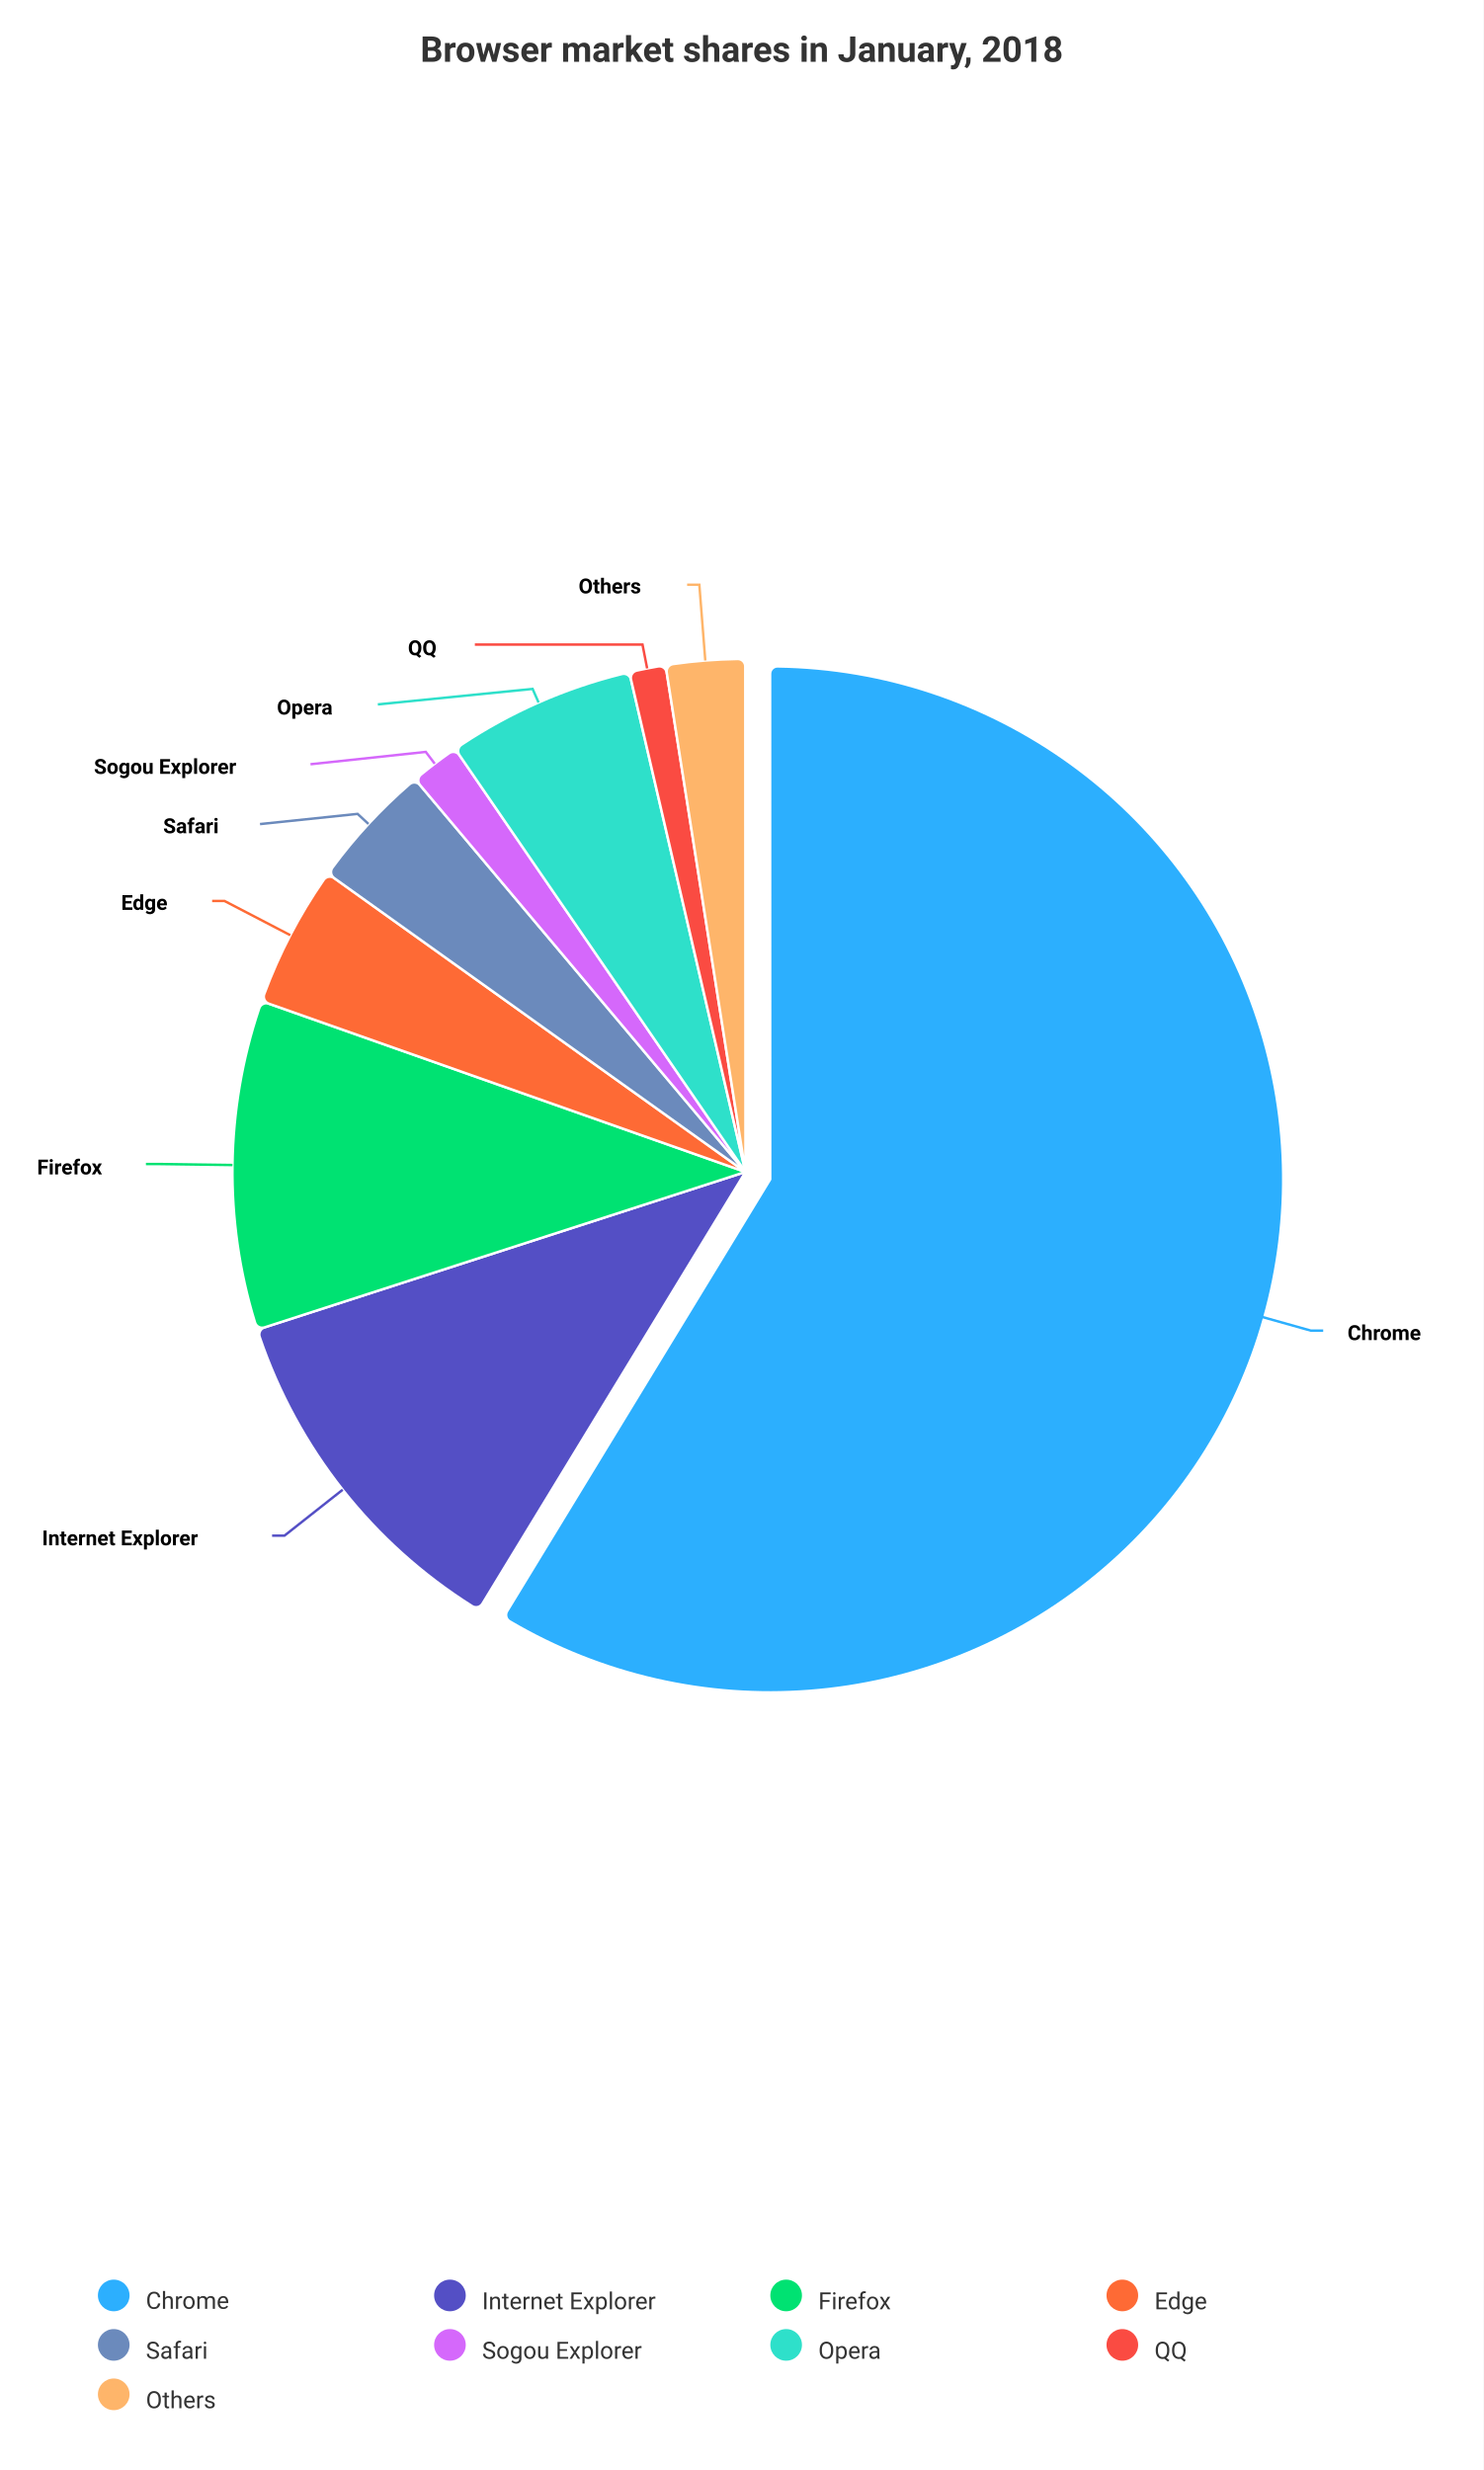
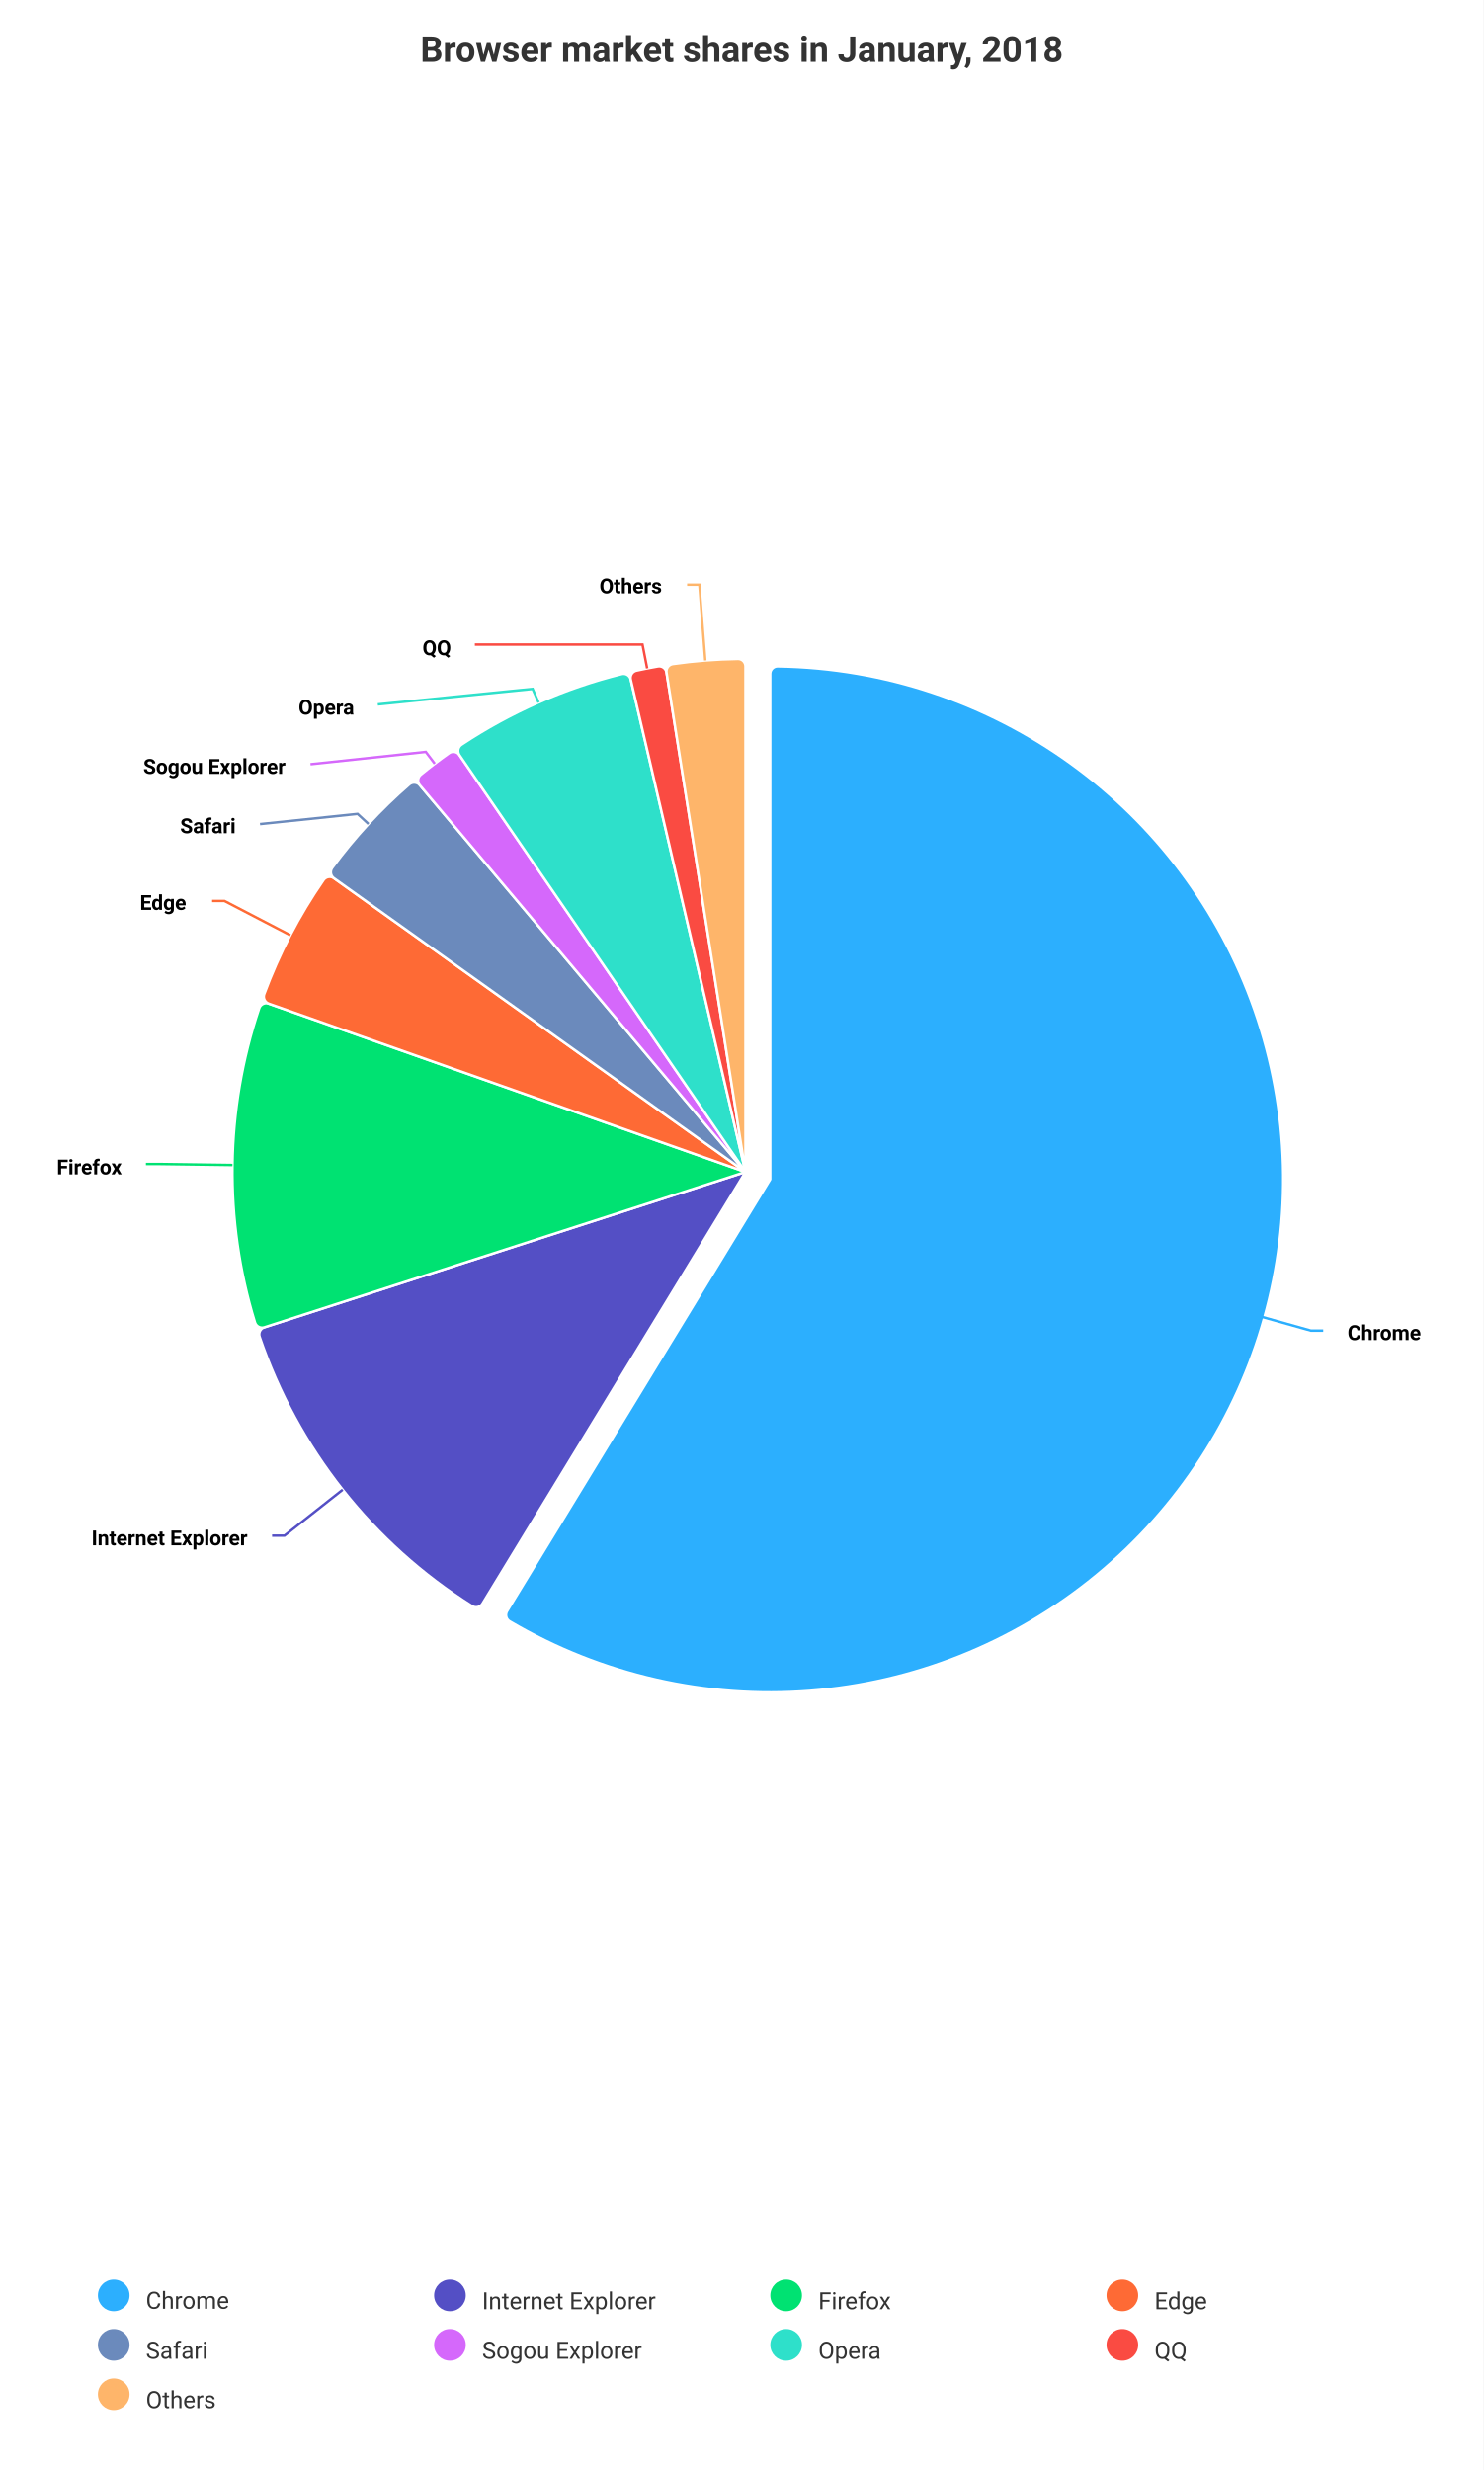
<svg xmlns="http://www.w3.org/2000/svg" version="1.1" class="highcharts-root" style="font-family: -apple-system, BlinkMacSystemFont, &quot;Segoe UI&quot;, Roboto, Helvetica, Arial, &quot;Apple Color Emoji&quot;, &quot;Segoe UI Emoji&quot;, &quot;Segoe UI Symbol&quot;, sans-serif; font-size: 1rem;" width="600" height="999" viewBox="0 0 600 999" aria-hidden="false" aria-label="Interactive chart">
  <defs aria-hidden="true">
-     <filter id="id-0">
+     <filter id="highcharts-drop-shadow-0">
      <feDropShadow dx="1" dy="1" flood-color="#000000" flood-opacity="0.75" stdDeviation="2.5" />
    </filter>
-     <clipPath id="id-1">
+     <clipPath id="highcharts-gb7p33b-13-">
      <rect x="10" y="47" width="580" height="854" fill="none" />
    </clipPath>
  </defs>
  <rect fill="#ffffff" class="highcharts-background" filter="none" x="0" y="0" width="600" height="999" rx="0" ry="0" aria-hidden="true" />
  <rect fill="none" class="highcharts-plot-background" x="10" y="47" width="580" height="854" filter="none" aria-hidden="true" />
  <g class="highcharts-pane-group" data-z-index="0" aria-hidden="true" />
  <rect fill="none" class="highcharts-plot-border" data-z-index="1" stroke="#cccccc" stroke-width="0" x="10" y="47" width="580" height="854" aria-hidden="true" />
  <g class="highcharts-series-group" data-z-index="3" filter="none" aria-hidden="false">
    <g class="highcharts-series highcharts-series-0 highcharts-pie-series highcharts-tracker" data-z-index="0.1" opacity="1" transform="translate(10,47) scale(1 1)" filter="none" style="cursor: pointer;" clip-path="none" aria-hidden="false">
-       <path fill="#2caffe" d="M 291.458 222.522 A 3 3 0 0 1 294.502 219.522 A 207.5 207.5 0 1 1 186.149 605.766 A 3 3 0 0 1 185.11 601.621 L 291.5 427 A 0 0 0 0 1 291.5 427 A 0 0 0 1 0 291.5 427 A 0 0 0 0 1 291.5 427 Z" transform="translate(10,3)" stroke="#ffffff" stroke-width="1" opacity="1" stroke-linejoin="round" class="highcharts-point highcharts-point-select highcharts-color-0" tabindex="-1" style="outline: none;" role="img" aria-label="Chrome, 61.4." />
-       <path fill="#544fc5" d="M 185.11 601.621 A 3 3 0 0 1 180.95 602.599 A 207.5 207.5 0 0 1 95.013 493.701 A 3 3 0 0 1 96.931 489.882 L 291.5 427 A 0 0 0 0 1 291.5 427 A 0 0 0 0 0 291.5 427 A 0 0 0 0 1 291.5 427 Z" transform="translate(0,0)" stroke="#ffffff" stroke-width="1" opacity="1" stroke-linejoin="round" class="highcharts-point highcharts-color-1" tabindex="-1" style="outline: none;" role="img" aria-label="Internet Explorer, 11.8." />
-       <path fill="#00e272" d="M 96.931 489.882 A 3 3 0 0 1 93.141 487.908 A 207.5 207.5 0 0 1 94.845 360.795 A 3 3 0 0 1 98.687 358.923 L 291.5 427 A 0 0 0 0 1 291.5 427 A 0 0 0 0 0 291.5 427 A 0 0 0 0 1 291.5 427 Z" transform="translate(0,0)" stroke="#ffffff" stroke-width="1" opacity="1" stroke-linejoin="round" class="highcharts-point highcharts-color-2" tabindex="-1" style="outline: none;" role="img" aria-label="Firefox, 10.9." />
-       <path fill="#fe6a35" d="M 98.687 358.923 A 3 3 0 0 1 96.872 355.054 A 207.5 207.5 0 0 1 120.918 308.856 A 3 3 0 0 1 125.128 308.123 L 291.5 427 A 0 0 0 0 1 291.5 427 A 0 0 0 0 0 291.5 427 A 0 0 0 0 1 291.5 427 Z" transform="translate(0,0)" stroke="#ffffff" stroke-width="1" opacity="1" stroke-linejoin="round" class="highcharts-point highcharts-color-3" tabindex="-1" style="outline: none;" role="img" aria-label="Edge, 4.7." />
-       <path fill="#6b8abc" d="M 125.128 308.123 A 3 3 0 0 1 124.457 303.903 A 207.5 207.5 0 0 1 155.607 270.19 A 3 3 0 0 1 159.867 270.526 L 291.5 427 A 0 0 0 0 1 291.5 427 A 0 0 0 0 0 291.5 427 A 0 0 0 0 1 291.5 427 Z" transform="translate(0,0)" stroke="#ffffff" stroke-width="1" opacity="1" stroke-linejoin="round" class="highcharts-point highcharts-color-4" tabindex="-1" style="outline: none;" role="img" aria-label="Safari, 4.2." />
-       <path fill="#d568fb" d="M 159.867 270.526 A 3 3 0 0 1 160.266 266.271 A 207.5 207.5 0 0 1 171.602 257.646 A 3 3 0 0 1 175.809 258.398 L 291.5 427 A 0 0 0 0 1 291.5 427 A 0 0 0 0 0 291.5 427 A 0 0 0 0 1 291.5 427 Z" transform="translate(0,0)" stroke="#ffffff" stroke-width="1" opacity="1" stroke-linejoin="round" class="highcharts-point highcharts-color-5" tabindex="-1" style="outline: none;" role="img" aria-label="Sogou Explorer, 1.6." />
-       <path fill="#2ee0ca" d="M 175.809 258.398 A 3 3 0 0 1 176.622 254.202 A 207.5 207.5 0 0 1 241.56 225.599 A 3 3 0 0 1 245.204 227.832 L 291.5 427 A 0 0 0 0 1 291.5 427 A 0 0 0 0 0 291.5 427 A 0 0 0 0 1 291.5 427 Z" transform="translate(0,0)" stroke="#ffffff" stroke-width="1" opacity="1" stroke-linejoin="round" class="highcharts-point highcharts-color-6" tabindex="-1" style="outline: none;" role="img" aria-label="Opera, 6.2." />
-       <path fill="#fa4b42" d="M 245.204 227.832 A 3 3 0 0 1 247.49 224.221 A 207.5 207.5 0 0 1 256.178 222.528 A 3 3 0 0 1 259.652 225.017 L 291.5 427 A 0 0 0 0 1 291.5 427 A 0 0 0 0 0 291.5 427 A 0 0 0 0 1 291.5 427 Z" transform="translate(0,0)" stroke="#ffffff" stroke-width="1" opacity="1" stroke-linejoin="round" class="highcharts-point highcharts-color-7" tabindex="-1" style="outline: none;" role="img" aria-label="QQ, 1.2." />
-       <path fill="#feb56a" d="M 259.652 225.017 A 3 3 0 0 1 262.192 221.58 A 207.5 207.5 0 0 1 288.375 219.524 A 3 3 0 0 1 291.42 222.522 L 291.5 427 A 0 0 0 0 1 291.5 427 A 0 0 0 0 0 291.5 427 A 0 0 0 0 1 291.5 427 Z" transform="translate(0,0)" stroke="#ffffff" stroke-width="1" opacity="1" stroke-linejoin="round" class="highcharts-point highcharts-color-8" tabindex="-1" style="outline: none;" role="img" aria-label="Others, 2.6." />
+       <path fill="#2caffe" d="M 291.5 222.522 A 3 3 0 0 1 294.544 219.522 A 207.5 207.5 0 1 1 186.145 605.764 A 3 3 0 0 1 185.106 601.618 L 291.5 427 A 0 0 0 0 1 291.5 427 A 0 0 0 1 0 291.5 427 A 0 0 0 0 1 291.5 427 Z" transform="translate(10,3)" stroke="#ffffff" stroke-width="1" opacity="1" stroke-linejoin="round" class="highcharts-point highcharts-point-select highcharts-color-0" tabindex="-1" style="outline: none;" role="img" aria-label="Chrome, 61.4." />
+       <path fill="#544fc5" d="M 185.106 601.618 A 3 3 0 0 1 180.946 602.596 A 207.5 207.5 0 0 1 94.997 493.655 A 3 3 0 0 1 96.916 489.837 L 291.5 427 A 0 0 0 0 1 291.5 427 A 0 0 0 0 0 291.5 427 A 0 0 0 0 1 291.5 427 Z" transform="translate(0,0)" stroke="#ffffff" stroke-width="1" opacity="1" stroke-linejoin="round" class="highcharts-point highcharts-color-1" tabindex="-1" style="outline: none;" role="img" aria-label="Internet Explorer, 11.8." />
+       <path fill="#00e272" d="M 96.916 489.837 A 3 3 0 0 1 93.126 487.862 A 207.5 207.5 0 0 1 94.844 360.799 A 3 3 0 0 1 98.686 358.927 L 291.5 427 A 0 0 0 0 1 291.5 427 A 0 0 0 0 0 291.5 427 A 0 0 0 0 1 291.5 427 Z" transform="translate(0,0)" stroke="#ffffff" stroke-width="1" opacity="1" stroke-linejoin="round" class="highcharts-point highcharts-color-2" tabindex="-1" style="outline: none;" role="img" aria-label="Firefox, 10.9." />
+       <path fill="#fe6a35" d="M 98.686 358.927 A 3 3 0 0 1 96.871 355.058 A 207.5 207.5 0 0 1 120.859 308.941 A 3 3 0 0 1 125.069 308.206 L 291.5 427 A 0 0 0 0 1 291.5 427 A 0 0 0 0 0 291.5 427 A 0 0 0 0 1 291.5 427 Z" transform="translate(0,0)" stroke="#ffffff" stroke-width="1" opacity="1" stroke-linejoin="round" class="highcharts-point highcharts-color-3" tabindex="-1" style="outline: none;" role="img" aria-label="Edge, 4.7." />
+       <path fill="#6b8abc" d="M 125.069 308.206 A 3 3 0 0 1 124.396 303.986 A 207.5 207.5 0 0 1 155.542 270.246 A 3 3 0 0 1 159.803 270.58 L 291.5 427 A 0 0 0 0 1 291.5 427 A 0 0 0 0 0 291.5 427 A 0 0 0 0 1 291.5 427 Z" transform="translate(0,0)" stroke="#ffffff" stroke-width="1" opacity="1" stroke-linejoin="round" class="highcharts-point highcharts-color-4" tabindex="-1" style="outline: none;" role="img" aria-label="Safari, 4.2." />
+       <path fill="#d568fb" d="M 159.803 270.58 A 3 3 0 0 1 160.199 266.325 A 207.5 207.5 0 0 1 171.619 257.634 A 3 3 0 0 1 175.826 258.386 L 291.5 427 A 0 0 0 0 1 291.5 427 A 0 0 0 0 0 291.5 427 A 0 0 0 0 1 291.5 427 Z" transform="translate(0,0)" stroke="#ffffff" stroke-width="1" opacity="1" stroke-linejoin="round" class="highcharts-point highcharts-color-5" tabindex="-1" style="outline: none;" role="img" aria-label="Sogou Explorer, 1.6." />
+       <path fill="#2ee0ca" d="M 175.826 258.386 A 3 3 0 0 1 176.639 254.19 A 207.5 207.5 0 0 1 241.465 225.623 A 3 3 0 0 1 245.11 227.854 L 291.5 427 A 0 0 0 0 1 291.5 427 A 0 0 0 0 0 291.5 427 A 0 0 0 0 1 291.5 427 Z" transform="translate(0,0)" stroke="#ffffff" stroke-width="1" opacity="1" stroke-linejoin="round" class="highcharts-point highcharts-color-6" tabindex="-1" style="outline: none;" role="img" aria-label="Opera, 6.2." />
+       <path fill="#fa4b42" d="M 245.11 227.854 A 3 3 0 0 1 247.394 224.242 A 207.5 207.5 0 0 1 256.098 222.542 A 3 3 0 0 1 259.573 225.03 L 291.5 427 A 0 0 0 0 1 291.5 427 A 0 0 0 0 0 291.5 427 A 0 0 0 0 1 291.5 427 Z" transform="translate(0,0)" stroke="#ffffff" stroke-width="1" opacity="1" stroke-linejoin="round" class="highcharts-point highcharts-color-7" tabindex="-1" style="outline: none;" role="img" aria-label="QQ, 1.2." />
+       <path fill="#feb56a" d="M 259.573 225.03 A 3 3 0 0 1 262.112 221.592 A 207.5 207.5 0 0 1 288.456 219.522 A 3 3 0 0 1 291.5 222.522 L 291.5 427 A 0 0 0 0 1 291.5 427 A 0 0 0 0 0 291.5 427 A 0 0 0 0 1 291.5 427 Z" transform="translate(0,0)" stroke="#ffffff" stroke-width="1" opacity="1" stroke-linejoin="round" class="highcharts-point highcharts-color-8" tabindex="-1" style="outline: none;" role="img" aria-label="Others, 2.6." />
    </g>
    <g class="highcharts-markers highcharts-series-0 highcharts-pie-series" data-z-index="0.1" opacity="1" transform="translate(10,47) scale(1 1)" clip-path="none" aria-hidden="true" />
  </g>
  <text x="300" class="highcharts-title" data-z-index="4" style="font-size: 1.2em; font-weight: bold; fill: #333333;" text-align="center" y="25" text-anchor="middle" transform-origin="182.896 22.2" transform="translate(0,0) scale(1 1)" aria-hidden="true">Browser market shares in January, 2018</text>
  <text x="300" class="highcharts-subtitle" data-z-index="4" style="font-size: 0.8em; fill: #666666;" text-align="center" y="47" text-anchor="middle" transform-origin="10 15.8" transform="translate(0,0) scale(1 1)" aria-hidden="true" />
  <text x="10" text-anchor="start" class="highcharts-caption" data-z-index="4" style="font-size: 0.8em; fill: #666666;" text-align="left" y="997" transform-origin="10 15.8" transform="translate(0,0) scale(1 1)" aria-hidden="true" />
  <g class="highcharts-data-labels highcharts-series-0 highcharts-pie-series highcharts-tracker" data-z-index="6" opacity="1" transform="translate(10,47) scale(1 1)" style="cursor: pointer;" aria-hidden="true">
    <path fill="none" class="highcharts-data-label-connector highcharts-color-0" stroke-width="1" stroke="#2caffe" d="M 525.165 491.175 L 520.165 491.175 L 497.058 484.69 L 491.281 483.069" />
    <path fill="none" class="highcharts-data-label-connector highcharts-color-1" stroke-width="1" stroke="#544fc5" d="M 100.042 574.105 L 105.042 574.105 L 123.884 559.239 L 128.595 555.523" />
    <path fill="none" class="highcharts-data-label-connector highcharts-color-2" stroke-width="1" stroke="#00e272" d="M 49.022 423.79 L 54.022 423.79 L 78.019 424.115 L 84.019 424.196" />
    <path fill="none" class="highcharts-data-label-connector highcharts-color-3" stroke-width="1" stroke="#fe6a35" d="M 75.8 317.401 L 80.8 317.401 L 102.092 328.477 L 107.415 331.246" />
    <path fill="none" class="highcharts-data-label-connector highcharts-color-4" stroke-width="1" stroke="#6b8abc" d="M 95.163 286.3 L 134.624 282.182 L 139.033 286.252" />
    <path fill="none" class="highcharts-data-label-connector highcharts-color-5" stroke-width="1" stroke="#d568fb" d="M 115.578 262.1 L 162.2 257.106 L 165.834 261.881" />
    <path fill="none" class="highcharts-data-label-connector highcharts-color-6" stroke-width="1" stroke="#2ee0ca" d="M 142.808 237.9 L 205.404 231.629 L 207.824 237.12" />
    <path fill="none" class="highcharts-data-label-connector highcharts-color-7" stroke-width="1" stroke="#fa4b42" d="M 182.052 213.7 L 249.854 213.7 L 250.587 217.457 L 251.737 223.345" />
    <path fill="none" class="highcharts-data-label-connector highcharts-color-8" stroke-width="1" stroke="#feb56a" d="M 267.902 189.5 L 272.844 189.5 L 274.781 214.156 L 275.251 220.137" />
    <g class="highcharts-label highcharts-data-label highcharts-data-label-color-0" data-z-index="1" style="cursor: pointer;" filter="none" transform="translate(530,479)">
      <text x="5" data-z-index="1" y="16" style="font-size: 0.7em; font-weight: bold; fill: #000000;">
        <tspan class="highcharts-text-outline" fill="#FFFFFF" stroke="#FFFFFF" stroke-width="2px" stroke-linejoin="round">Chrome<tspan x="5" dy="0">​</tspan>
        </tspan>Chrome</text>
    </g>
    <g class="highcharts-label highcharts-data-label highcharts-data-label-color-1" data-z-index="1" style="cursor: pointer;" filter="none" transform="translate(2,562)">
-       <text x="5" data-z-index="1" y="16" style="font-size: 0.7em; font-weight: bold; fill: #000000;">
-         <tspan class="highcharts-text-outline" fill="#FFFFFF" stroke="#FFFFFF" stroke-width="2px" stroke-linejoin="round">Internet Explorer<tspan x="5" dy="0">​</tspan>
+       <text x="88.104" data-z-index="1" y="16" style="font-size: 0.7em; font-weight: bold; fill: #000000;" text-anchor="end">
+         <tspan class="highcharts-text-outline" fill="#FFFFFF" stroke="#FFFFFF" stroke-width="2px" stroke-linejoin="round">Internet Explorer<tspan x="88.104" dy="0">​</tspan>
        </tspan>Internet Explorer</text>
    </g>
    <g class="highcharts-label highcharts-data-label highcharts-data-label-color-2" data-z-index="1" style="cursor: pointer;" filter="none" transform="translate(0,412)">
-       <text x="5" data-z-index="1" y="16" style="font-size: 0.7em; font-weight: bold; fill: #000000;">
-         <tspan class="highcharts-text-outline" fill="#FFFFFF" stroke="#FFFFFF" stroke-width="2px" stroke-linejoin="round">Firefox<tspan x="5" dy="0">​</tspan>
+       <text x="39.272" data-z-index="1" y="16" style="font-size: 0.7em; font-weight: bold; fill: #000000;" text-anchor="end">
+         <tspan class="highcharts-text-outline" fill="#FFFFFF" stroke="#FFFFFF" stroke-width="2px" stroke-linejoin="round">Firefox<tspan x="39.272" dy="0">​</tspan>
        </tspan>Firefox</text>
    </g>
    <g class="highcharts-label highcharts-data-label highcharts-data-label-color-3" data-z-index="1" style="cursor: pointer;" filter="none" transform="translate(34,305)">
-       <text x="5" data-z-index="1" y="16" style="font-size: 0.7em; font-weight: bold; fill: #000000;">
-         <tspan class="highcharts-text-outline" fill="#FFFFFF" stroke="#FFFFFF" stroke-width="2px" stroke-linejoin="round">Edge<tspan x="5" dy="0">​</tspan>
+       <text x="31.32" data-z-index="1" y="16" style="font-size: 0.7em; font-weight: bold; fill: #000000;" text-anchor="end">
+         <tspan class="highcharts-text-outline" fill="#FFFFFF" stroke="#FFFFFF" stroke-width="2px" stroke-linejoin="round">Edge<tspan x="31.32" dy="0">​</tspan>
        </tspan>Edge</text>
    </g>
    <g class="highcharts-label highcharts-data-label highcharts-data-label-color-4" data-z-index="1" style="cursor: pointer;" filter="none" transform="translate(51,274)">
-       <text x="5" data-z-index="1" y="16" style="font-size: 0.7em; font-weight: bold; fill: #000000;">
-         <tspan class="highcharts-text-outline" fill="#FFFFFF" stroke="#FFFFFF" stroke-width="2px" stroke-linejoin="round">Safari<tspan x="5" dy="0">​</tspan>
+       <text x="34.344" data-z-index="1" y="16" style="font-size: 0.7em; font-weight: bold; fill: #000000;" text-anchor="end">
+         <tspan class="highcharts-text-outline" fill="#FFFFFF" stroke="#FFFFFF" stroke-width="2px" stroke-linejoin="round">Safari<tspan x="34.344" dy="0">​</tspan>
        </tspan>Safari</text>
    </g>
    <g class="highcharts-label highcharts-data-label highcharts-data-label-color-5" data-z-index="1" style="cursor: pointer;" filter="none" transform="translate(23,250)">
-       <text x="5" data-z-index="1" y="16" style="font-size: 0.7em; font-weight: bold; fill: #000000;">
-         <tspan class="highcharts-text-outline" fill="#FFFFFF" stroke="#FFFFFF" stroke-width="2px" stroke-linejoin="round">Sogou Explorer<tspan x="5" dy="0">​</tspan>
+       <text x="82.504" data-z-index="1" y="16" style="font-size: 0.7em; font-weight: bold; fill: #000000;" text-anchor="end">
+         <tspan class="highcharts-text-outline" fill="#FFFFFF" stroke="#FFFFFF" stroke-width="2px" stroke-linejoin="round">Sogou Explorer<tspan x="82.504" dy="0">​</tspan>
        </tspan>Sogou Explorer</text>
    </g>
    <g class="highcharts-label highcharts-data-label highcharts-data-label-color-6" data-z-index="1" style="cursor: pointer;" filter="none" transform="translate(97,226)">
-       <text x="5" data-z-index="1" y="16" style="font-size: 0.7em; font-weight: bold; fill: #000000;">
-         <tspan class="highcharts-text-outline" fill="#FFFFFF" stroke="#FFFFFF" stroke-width="2px" stroke-linejoin="round">Opera<tspan x="5" dy="0">​</tspan>
+       <text x="36.248" data-z-index="1" y="16" style="font-size: 0.7em; font-weight: bold; fill: #000000;" text-anchor="end">
+         <tspan class="highcharts-text-outline" fill="#FFFFFF" stroke="#FFFFFF" stroke-width="2px" stroke-linejoin="round">Opera<tspan x="36.248" dy="0">​</tspan>
        </tspan>Opera</text>
    </g>
    <g class="highcharts-label highcharts-data-label highcharts-data-label-color-7" data-z-index="1" style="cursor: pointer;" filter="none" transform="translate(150,202)">
-       <text x="5" data-z-index="1" y="16" style="font-size: 0.7em; font-weight: bold; fill: #000000;">
-         <tspan class="highcharts-text-outline" fill="#FFFFFF" stroke="#FFFFFF" stroke-width="2px" stroke-linejoin="round">QQ<tspan x="5" dy="0">​</tspan>
+       <text x="22.472" data-z-index="1" y="16" style="font-size: 0.7em; font-weight: bold; fill: #000000;" text-anchor="end">
+         <tspan class="highcharts-text-outline" fill="#FFFFFF" stroke="#FFFFFF" stroke-width="2px" stroke-linejoin="round">QQ<tspan x="22.472" dy="0">​</tspan>
        </tspan>QQ</text>
    </g>
    <g class="highcharts-label highcharts-data-label highcharts-data-label-color-8" data-z-index="1" style="cursor: pointer;" filter="none" transform="translate(219,177)">
-       <text x="5" data-z-index="1" y="16" style="font-size: 0.7em; font-weight: bold; fill: #000000;">
-         <tspan class="highcharts-text-outline" fill="#FFFFFF" stroke="#FFFFFF" stroke-width="2px" stroke-linejoin="round">Others<tspan x="5" dy="0">​</tspan>
+       <text x="38.712" data-z-index="1" y="16" style="font-size: 0.7em; font-weight: bold; fill: #000000;" text-anchor="end">
+         <tspan class="highcharts-text-outline" fill="#FFFFFF" stroke="#FFFFFF" stroke-width="2px" stroke-linejoin="round">Others<tspan x="38.712" dy="0">​</tspan>
        </tspan>Others</text>
    </g>
  </g>
  <g class="highcharts-legend highcharts-no-tooltip" data-z-index="7" text-align="center" transform="translate(30,913)" aria-hidden="true">
    <rect fill="none" class="highcharts-legend-box" rx="0" ry="0" stroke="#999999" stroke-width="0" filter="none" x="0" y="0" width="540" height="71" />
    <g data-z-index="1">
      <g>
        <g class="highcharts-legend-item highcharts-pie-series highcharts-color-0" data-z-index="1" transform="translate(8,3)">
          <text x="21" style="cursor: pointer; font-size: 0.8em; text-decoration: none; fill: #333333;" text-anchor="start" data-z-index="2" y="17.8">Chrome</text>
-           <rect x="1.6" y="6" rx="6.4" ry="6.4" width="12.8" height="12.8" fill="#2caffe" class="highcharts-point" data-z-index="3" />
+           <rect x="1.6" y="6" rx="12.8" ry="12.8" width="12.8" height="12.8" fill="#2caffe" class="highcharts-point" data-z-index="3" />
        </g>
        <g class="highcharts-legend-item highcharts-pie-series highcharts-color-1" data-z-index="1" transform="translate(143.976,3)">
          <text x="21" y="18" style="cursor: pointer; font-size: 0.8em; text-decoration: none; fill: #333333;" text-anchor="start" data-z-index="2">Internet Explorer</text>
-           <rect x="1.6" y="6" rx="6.4" ry="6.4" width="12.8" height="12.8" fill="#544fc5" class="highcharts-point" data-z-index="3" />
+           <rect x="1.6" y="6" rx="12.8" ry="12.8" width="12.8" height="12.8" fill="#544fc5" class="highcharts-point" data-z-index="3" />
        </g>
        <g class="highcharts-legend-item highcharts-pie-series highcharts-color-2" data-z-index="1" transform="translate(279.952,3)">
          <text x="21" y="18" style="cursor: pointer; font-size: 0.8em; text-decoration: none; fill: #333333;" text-anchor="start" data-z-index="2">Firefox</text>
-           <rect x="1.6" y="6" rx="6.4" ry="6.4" width="12.8" height="12.8" fill="#00e272" class="highcharts-point" data-z-index="3" />
+           <rect x="1.6" y="6" rx="12.8" ry="12.8" width="12.8" height="12.8" fill="#00e272" class="highcharts-point" data-z-index="3" />
        </g>
        <g class="highcharts-legend-item highcharts-pie-series highcharts-color-3" data-z-index="1" transform="translate(415.928,3)">
          <text x="21" y="18" style="cursor: pointer; font-size: 0.8em; text-decoration: none; fill: #333333;" text-anchor="start" data-z-index="2">Edge</text>
-           <rect x="1.6" y="6" rx="6.4" ry="6.4" width="12.8" height="12.8" fill="#fe6a35" class="highcharts-point" data-z-index="3" />
+           <rect x="1.6" y="6" rx="12.8" ry="12.8" width="12.8" height="12.8" fill="#fe6a35" class="highcharts-point" data-z-index="3" />
        </g>
        <g class="highcharts-legend-item highcharts-pie-series highcharts-color-4" data-z-index="1" transform="translate(8,23)">
          <text x="21" y="18" style="cursor: pointer; font-size: 0.8em; text-decoration: none; fill: #333333;" text-anchor="start" data-z-index="2">Safari</text>
-           <rect x="1.6" y="6" rx="6.4" ry="6.4" width="12.8" height="12.8" fill="#6b8abc" class="highcharts-point" data-z-index="3" />
+           <rect x="1.6" y="6" rx="12.8" ry="12.8" width="12.8" height="12.8" fill="#6b8abc" class="highcharts-point" data-z-index="3" />
        </g>
        <g class="highcharts-legend-item highcharts-pie-series highcharts-color-5" data-z-index="1" transform="translate(143.976,23)">
          <text x="21" y="18" style="cursor: pointer; font-size: 0.8em; text-decoration: none; fill: #333333;" text-anchor="start" data-z-index="2">Sogou Explorer</text>
-           <rect x="1.6" y="6" rx="6.4" ry="6.4" width="12.8" height="12.8" fill="#d568fb" class="highcharts-point" data-z-index="3" />
+           <rect x="1.6" y="6" rx="12.8" ry="12.8" width="12.8" height="12.8" fill="#d568fb" class="highcharts-point" data-z-index="3" />
        </g>
        <g class="highcharts-legend-item highcharts-pie-series highcharts-color-6" data-z-index="1" transform="translate(279.952,23)">
          <text x="21" y="18" style="cursor: pointer; font-size: 0.8em; text-decoration: none; fill: #333333;" text-anchor="start" data-z-index="2">Opera</text>
-           <rect x="1.6" y="6" rx="6.4" ry="6.4" width="12.8" height="12.8" fill="#2ee0ca" class="highcharts-point" data-z-index="3" />
+           <rect x="1.6" y="6" rx="12.8" ry="12.8" width="12.8" height="12.8" fill="#2ee0ca" class="highcharts-point" data-z-index="3" />
        </g>
        <g class="highcharts-legend-item highcharts-pie-series highcharts-color-7" data-z-index="1" transform="translate(415.928,23)">
          <text x="21" y="18" style="cursor: pointer; font-size: 0.8em; text-decoration: none; fill: #333333;" text-anchor="start" data-z-index="2">QQ</text>
-           <rect x="1.6" y="6" rx="6.4" ry="6.4" width="12.8" height="12.8" fill="#fa4b42" class="highcharts-point" data-z-index="3" />
+           <rect x="1.6" y="6" rx="12.8" ry="12.8" width="12.8" height="12.8" fill="#fa4b42" class="highcharts-point" data-z-index="3" />
        </g>
        <g class="highcharts-legend-item highcharts-pie-series highcharts-color-8" data-z-index="1" transform="translate(8,43)">
          <text x="21" y="18" style="cursor: pointer; font-size: 0.8em; text-decoration: none; fill: #333333;" text-anchor="start" data-z-index="2">Others</text>
-           <rect x="1.6" y="6" rx="6.4" ry="6.4" width="12.8" height="12.8" fill="#feb56a" class="highcharts-point" data-z-index="3" />
+           <rect x="1.6" y="6" rx="12.8" ry="12.8" width="12.8" height="12.8" fill="#feb56a" class="highcharts-point" data-z-index="3" />
        </g>
      </g>
    </g>
  </g>
-   <g class="highcharts-control-points" data-z-index="99" clip-path="url(#id-1)" aria-hidden="true" />
+   <g class="highcharts-control-points" data-z-index="99" clip-path="url(#highcharts-gb7p33b-13-)" aria-hidden="true" />
</svg>
